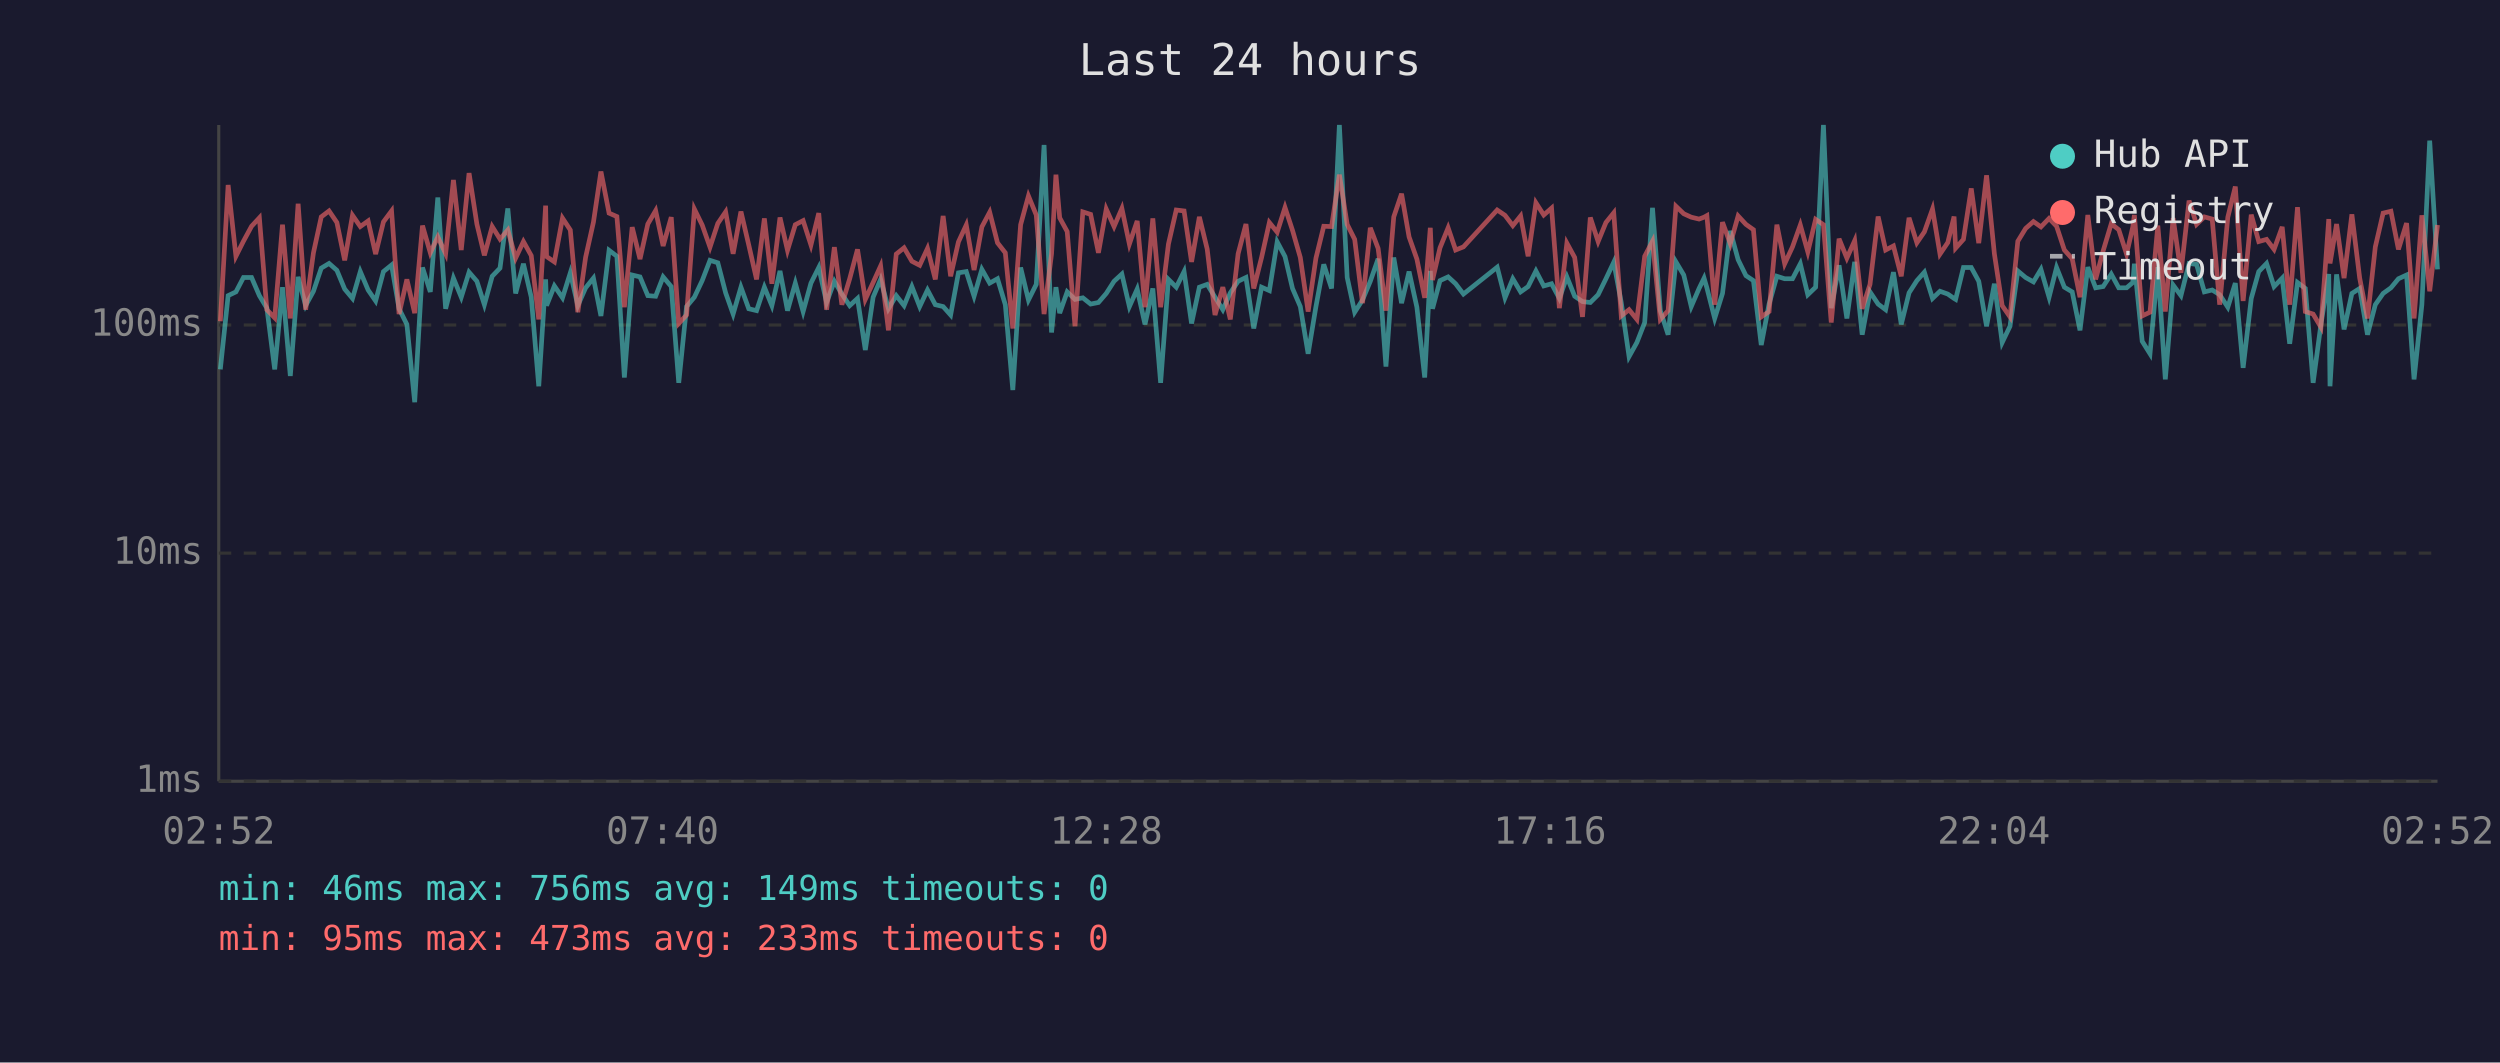
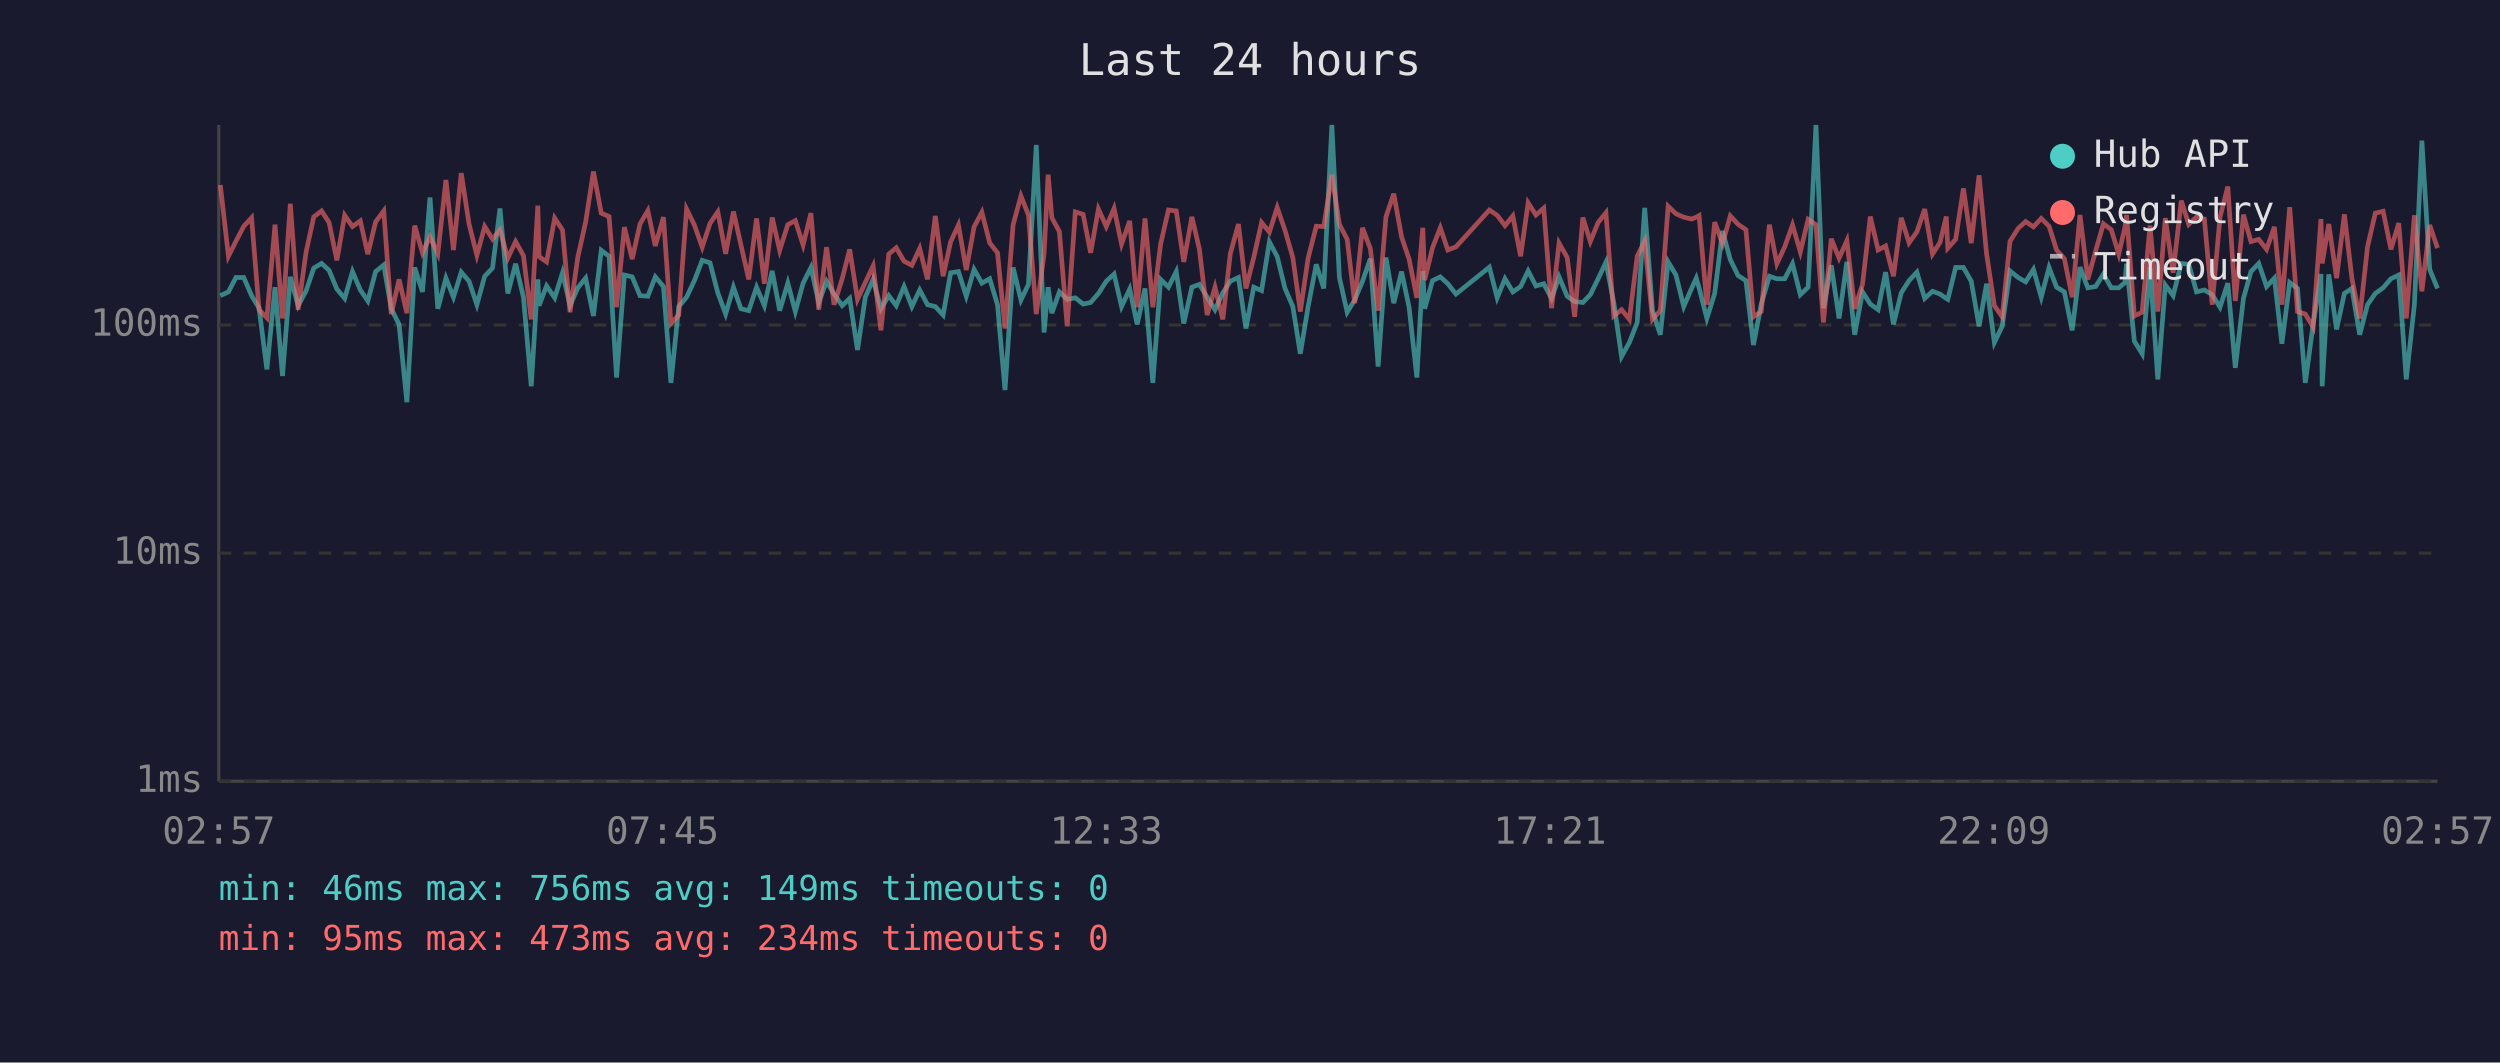
<svg xmlns="http://www.w3.org/2000/svg" viewBox="0 0 800 340" font-family="monospace" font-size="12">
  <rect width="800" height="340" fill="#1a1a2e" />
  <text x="400" y="24" fill="#e0e0e0" font-size="14" text-anchor="middle">Last 24 hours</text>
  <line x1="70" y1="40" x2="70" y2="250" stroke="#444" stroke-width="1" />
  <line x1="70" y1="250" x2="780" y2="250" stroke="#444" stroke-width="1" />
  <line x1="70" y1="250" x2="780" y2="250" stroke="#333" stroke-width="1" stroke-dasharray="4" />
  <text x="65" y="250" fill="#888" text-anchor="end" dominant-baseline="middle">1ms</text>
  <line x1="70" y1="177" x2="780" y2="177" stroke="#333" stroke-width="1" stroke-dasharray="4" />
  <text x="65" y="177" fill="#888" text-anchor="end" dominant-baseline="middle">10ms</text>
  <line x1="70" y1="104" x2="780" y2="104" stroke="#333" stroke-width="1" stroke-dasharray="4" />
  <text x="65" y="104" fill="#888" text-anchor="end" dominant-baseline="middle">100ms</text>
-   <text x="70" y="270" fill="#888" text-anchor="middle">02:52</text>
-   <text x="212" y="270" fill="#888" text-anchor="middle">07:40</text>
-   <text x="354" y="270" fill="#888" text-anchor="middle">12:28</text>
-   <text x="496" y="270" fill="#888" text-anchor="middle">17:16</text>
-   <text x="638" y="270" fill="#888" text-anchor="middle">22:04</text>
-   <text x="780" y="270" fill="#888" text-anchor="middle">02:52</text>
-   <polyline points="70.5,118.2 73.0,94.6 75.5,93.4 77.9,88.8 80.5,88.8 83.0,94.6 85.4,98.6 87.9,118.2 90.4,91.9 92.9,120.3 95.4,88.6 97.8,97.8 100.3,93.2 102.8,85.8 105.3,84.3 107.8,86.5 110.3,92.5 112.8,95.5 115.3,86.9 117.8,92.8 120.2,96.3 122.7,86.9 125.3,84.8 127.7,98.8 130.2,103.8 132.7,128.7 135.2,85.6 137.7,93.4 140.1,63.2 142.6,98.8 145.1,89.0 147.6,95.1 150.1,87.1 152.6,90.0 155.0,97.5 157.5,88.4 160.0,85.8 162.5,66.7 165.0,93.9 167.5,84.4 170.0,95.1 172.4,123.6 174.6,89.4 174.9,97.8 177.4,91.5 180.0,95.3 182.5,87.3 184.9,97.8 187.4,92.1 189.9,89.0 192.3,101.1 194.9,80.1 197.4,82.0 199.8,120.8 202.3,88.0 204.8,88.6 207.3,94.6 209.8,94.8 212.2,88.6 214.8,91.7 217.2,122.5 219.7,98.1 222.2,95.1 224.7,89.8 227.2,83.3 229.7,84.1 232.2,93.7 234.6,100.5 237.1,91.9 239.6,98.8 242.1,99.4 244.6,91.9 247.0,97.8 249.6,86.7 252.0,99.4 254.5,90.6 257.0,99.7 259.5,90.6 262.0,85.6 264.5,96.8 267.0,90.0 269.4,94.1 271.9,97.8 274.4,95.5 276.9,112.0 279.4,95.1 281.8,89.4 284.3,98.8 286.8,94.6 289.3,97.8 291.8,91.7 294.3,98.1 296.8,92.8 299.3,97.5 301.8,98.1 304.2,100.8 306.7,87.3 309.2,86.9 311.7,94.8 314.2,86.2 316.7,90.6 319.2,89.2 321.7,97.5 324.1,124.8 326.6,85.6 329.1,96.0 331.6,91.0 334.1,46.4 336.5,106.4 337.9,91.9 339.1,100.2 341.5,93.4 344.0,95.8 346.5,95.3 349.0,97.3 351.5,96.8 354.0,93.9 356.5,90.0 359.0,87.7 361.4,98.1 363.9,92.5 366.4,103.8 368.9,92.3 371.4,122.5 373.9,89.4 376.4,91.9 378.9,86.9 381.3,103.5 383.8,91.9 386.3,91.0 388.8,95.1 391.3,99.1 393.7,93.7 396.2,90.0 398.7,88.8 401.2,105.1 403.7,91.9 406.2,93.0 408.7,77.4 411.2,82.1 413.6,92.3 416.1,98.1 418.6,113.2 421.1,98.1 423.6,84.6 426.1,92.3 428.6,40.0 431.1,88.8 433.5,99.9 436.0,96.0 438.5,90.0 441.0,82.8 443.5,117.3 446.0,82.4 448.5,97.0 450.9,86.9 453.4,98.3 455.9,120.8 457.7,86.7 458.4,98.8 460.8,89.8 463.4,88.6 465.8,90.8 468.3,94.1 479.1,85.5 481.6,95.3 484.1,89.2 486.6,93.4 489.0,91.7 491.5,86.7 494.0,91.5 496.5,90.8 499.0,95.5 501.4,88.6 503.9,94.8 506.4,96.5 508.9,96.8 511.4,94.3 513.9,89.2 516.4,83.9 518.8,96.8 521.3,114.1 523.8,109.6 526.3,103.2 528.8,66.5 531.3,99.4 533.8,107.1 536.3,83.8 538.8,88.0 541.2,98.1 543.7,92.3 545.3,89.0 546.2,92.1 548.7,101.9 551.2,93.9 553.7,73.9 556.2,83.1 558.7,88.2 561.1,89.8 563.6,110.4 566.1,97.3 568.6,88.4 571.1,89.2 573.6,89.2 576.1,84.4 578.5,94.3 581.0,91.9 583.5,40.0 586.0,98.6 588.5,84.9 591.0,101.9 593.5,83.8 595.9,107.1 598.4,93.4 601.0,97.3 603.4,99.1 605.9,87.1 608.4,103.8 610.9,93.7 613.4,89.8 615.8,87.1 618.4,95.5 620.8,93.2 623.3,94.1 625.3,95.5 625.8,95.8 628.3,85.6 630.8,85.6 633.2,90.0 635.7,104.4 638.2,90.8 640.7,109.6 643.2,104.4 645.7,86.7 648.2,88.8 650.7,90.2 653.1,86.2 655.7,95.1 658.1,85.6 660.6,91.9 663.1,93.4 665.6,105.7 668.1,85.5 670.6,92.1 673.0,91.7 675.6,87.7 678.0,92.1 680.5,92.1 682.5,90.4 683.0,84.4 685.5,109.2 688.0,113.2 690.5,85.5 692.9,121.4 695.4,91.2 697.9,94.6 700.5,84.3 702.9,84.6 705.4,93.4 707.9,92.8 710.3,94.3 712.9,98.3 715.3,90.6 717.8,117.7 720.4,95.5 722.8,86.9 725.3,84.3 727.7,91.7 730.3,89.0 732.7,110.0 735.2,90.4 737.7,92.3 740.2,122.5 742.7,103.8 745.2,87.7 745.6,123.6 747.7,87.8 750.1,105.4 752.6,93.9 755.1,92.3 757.6,107.1 760.1,97.5 762.6,93.9 765.1,92.1 767.5,89.2 770.1,88.0 772.5,121.4 775.0,97.5 777.5,45.0 780.0,86.2" fill="none" stroke="#4ecdc4" stroke-width="1.5" opacity="0.6" />
-   <polyline points="70.5,102.8 73.0,59.2 75.5,82.0 77.9,77.2 80.5,72.4 83.0,69.7 85.4,99.1 87.9,101.7 90.4,71.9 92.9,101.9 95.4,65.2 97.8,99.1 100.3,80.9 102.8,69.4 105.3,67.5 107.8,71.2 110.3,83.3 112.8,68.9 115.3,72.5 117.8,70.7 120.2,81.3 122.7,71.0 125.3,67.5 127.7,100.5 130.2,89.4 132.7,100.2 135.2,72.2 137.7,80.9 140.1,75.8 142.6,81.2 145.1,57.6 147.6,80.0 150.1,55.4 152.6,71.7 155.0,81.7 157.5,72.5 160.0,76.5 162.5,73.6 165.0,82.6 167.5,77.3 170.0,81.8 172.4,102.2 174.6,65.8 174.9,82.1 177.4,83.8 180.0,69.8 182.5,73.6 184.9,99.9 187.4,82.3 189.9,71.1 192.3,54.9 194.9,68.2 197.4,69.3 199.8,98.3 202.3,72.7 204.8,82.9 207.3,71.7 209.8,67.4 212.2,78.7 214.8,69.5 217.2,103.5 219.7,100.8 222.2,66.9 224.7,72.0 227.2,79.1 229.7,71.5 232.2,67.8 234.6,81.2 237.1,67.7 239.6,78.4 242.1,89.4 244.6,69.9 247.0,90.8 249.6,69.6 252.0,80.1 254.5,71.9 257.0,70.6 259.5,78.4 262.0,68.2 264.5,99.1 267.0,79.1 269.4,97.5 271.9,89.2 274.4,79.8 276.9,95.8 279.4,90.4 281.8,85.1 284.3,105.7 286.8,81.3 289.3,79.3 291.8,83.6 294.3,84.9 296.8,79.5 299.3,89.4 301.8,69.1 304.2,88.4 306.7,77.4 309.2,72.0 311.7,86.4 314.2,72.6 316.7,67.9 319.2,77.7 321.7,80.9 324.1,105.1 326.6,71.9 329.1,62.7 331.6,68.8 334.1,100.5 336.5,81.2 337.9,55.9 339.1,69.7 341.5,74.1 344.0,104.4 346.5,67.8 349.0,68.6 351.5,80.9 354.0,66.9 356.5,72.5 359.0,66.7 361.4,78.1 363.9,70.7 366.4,98.3 368.9,69.9 371.4,98.3 373.9,78.1 376.4,67.2 378.9,67.5 381.3,83.8 383.8,69.4 386.3,79.7 388.8,100.8 391.3,91.9 393.7,102.2 396.2,81.2 398.7,71.7 401.2,92.3 403.7,82.4 406.2,71.2 408.7,74.3 411.2,66.4 413.6,73.7 416.1,82.4 418.6,99.7 421.1,82.6 423.6,72.4 426.1,72.5 428.6,55.9 431.1,71.8 433.5,76.6 436.0,97.0 438.5,72.9 441.0,79.5 443.5,99.4 446.0,69.4 448.5,62.0 450.9,75.8 453.4,82.9 455.9,95.3 457.7,72.9 458.4,89.6 460.8,79.3 463.4,72.9 465.8,80.0 468.3,79.0 479.1,67.2 481.6,68.9 484.1,72.2 486.6,69.1 489.0,82.0 491.5,64.9 494.0,68.8 496.5,66.6 499.0,98.6 501.4,77.8 503.9,82.4 506.4,101.4 508.9,69.6 511.4,77.3 513.9,71.2 516.4,68.1 518.8,101.1 521.3,99.1 523.8,102.2 526.3,82.0 528.8,77.2 531.3,102.2 533.8,99.4 536.3,66.0 538.8,68.4 541.2,69.5 543.7,70.1 545.3,69.5 546.2,69.0 548.7,97.5 551.2,71.1 553.7,78.0 556.2,69.1 558.7,71.8 561.1,73.5 563.6,101.4 566.1,99.7 568.6,71.9 571.1,84.4 573.6,79.0 576.1,72.0 578.5,80.6 581.0,70.2 583.5,71.9 586.0,103.2 588.5,76.4 591.0,82.6 593.5,77.0 595.9,98.8 598.4,91.0 601.0,69.3 603.4,80.0 605.9,78.7 608.4,88.4 610.9,69.7 613.4,77.7 615.8,74.2 618.4,66.9 620.8,81.3 623.3,77.6 625.3,69.3 625.8,79.4 628.3,76.6 630.8,60.3 633.2,77.8 635.7,56.1 638.2,81.2 640.7,97.8 643.2,101.4 645.7,77.2 648.2,73.1 650.7,70.9 653.1,72.6 655.7,69.9 658.1,72.4 660.6,80.0 663.1,82.8 665.6,95.1 668.1,68.8 670.6,89.4 673.0,80.3 675.6,71.6 678.0,73.5 680.5,81.3 682.5,72.6 683.0,68.8 685.5,101.1 688.0,99.9 690.5,72.2 692.9,99.7 695.4,69.8 697.9,87.3 700.5,64.2 702.9,71.8 705.4,69.4 707.9,70.1 710.3,97.5 712.9,69.5 715.3,59.7 717.8,96.3 720.4,68.7 722.8,77.3 725.3,76.6 727.7,79.8 730.3,72.6 732.7,97.5 735.2,66.3 737.7,99.7 740.2,100.5 742.7,104.7 745.2,70.1 745.6,84.3 747.7,71.7 750.1,89.0 752.6,68.6 755.1,89.0 757.6,101.9 760.1,79.0 762.6,68.2 765.1,67.6 767.5,79.8 770.1,71.4 772.5,101.9 775.0,68.9 777.5,93.2 780.0,72.0" fill="none" stroke="#ff6b6b" stroke-width="1.5" opacity="0.6" />
+   <text x="70" y="270" fill="#888" text-anchor="middle">02:57</text>
+   <text x="212" y="270" fill="#888" text-anchor="middle">07:45</text>
+   <text x="354" y="270" fill="#888" text-anchor="middle">12:33</text>
+   <text x="496" y="270" fill="#888" text-anchor="middle">17:21</text>
+   <text x="638" y="270" fill="#888" text-anchor="middle">22:09</text>
+   <text x="780" y="270" fill="#888" text-anchor="middle">02:57</text>
+   <polyline points="70.5,94.6 73.1,93.4 75.5,88.8 78.0,88.8 80.5,94.6 82.9,98.6 85.4,118.2 88.0,91.9 90.4,120.3 92.9,88.6 95.4,97.8 97.9,93.2 100.4,85.8 102.9,84.3 105.3,86.5 107.8,92.5 110.3,95.5 112.8,86.9 115.3,92.8 117.7,96.3 120.2,86.9 122.8,84.8 125.2,98.8 127.7,103.8 130.2,128.7 132.7,85.6 135.2,93.4 137.6,63.2 140.1,98.8 142.7,89.0 145.1,95.1 147.6,87.1 150.1,90.0 152.6,97.5 155.1,88.4 157.6,85.8 160.0,66.7 162.5,93.9 165.0,84.4 167.5,95.1 170.0,123.6 172.1,89.4 172.5,97.8 174.9,91.5 177.5,95.3 180.0,87.3 182.4,97.8 184.9,92.1 187.4,89.0 189.9,101.1 192.4,80.1 194.9,82.0 197.3,120.8 199.8,88.0 202.3,88.6 204.8,94.6 207.3,94.8 209.7,88.6 212.3,91.7 214.7,122.5 217.2,98.1 219.7,95.1 222.2,89.8 224.7,83.3 227.2,84.1 229.7,93.7 232.2,100.5 234.7,91.9 237.1,98.8 239.6,99.4 242.1,91.9 244.6,97.8 247.1,86.7 249.5,99.4 252.1,90.6 254.5,99.7 257.0,90.6 259.5,85.6 262.0,96.8 264.5,90.0 266.9,94.1 269.5,97.8 271.9,95.5 274.4,112.0 276.9,95.1 279.4,89.4 281.9,98.8 284.4,94.6 286.8,97.8 289.3,91.7 291.8,98.1 294.3,92.8 296.8,97.5 299.3,98.1 301.8,100.8 304.2,87.3 306.7,86.9 309.2,94.8 311.7,86.2 314.2,90.6 316.7,89.2 319.2,97.5 321.6,124.8 324.2,85.6 326.7,96.0 329.1,91.0 331.6,46.4 334.1,106.4 335.4,91.9 336.6,100.2 339.0,93.4 341.5,95.8 344.1,95.3 346.6,97.3 349.0,96.8 351.5,93.9 354.0,90.0 356.5,87.7 358.9,98.1 361.5,92.5 363.9,103.8 366.4,92.3 368.9,122.5 371.4,89.4 373.9,91.9 376.4,86.9 378.8,103.5 381.4,91.9 383.8,91.0 386.3,95.1 388.8,99.1 391.3,93.7 393.7,90.0 396.3,88.8 398.7,105.1 401.2,91.9 403.7,93.0 406.2,77.4 408.7,82.1 411.2,92.3 413.7,98.1 416.1,113.2 418.6,98.1 421.2,84.6 423.6,92.3 426.2,40.0 428.6,88.8 431.1,99.9 433.5,96.0 436.0,90.0 438.5,82.8 441.0,117.3 443.5,82.4 446.0,97.0 448.5,86.9 450.9,98.3 453.4,120.8 455.3,86.7 455.9,98.8 458.4,89.8 460.9,88.6 463.3,90.8 465.9,94.1 476.6,85.5 479.1,95.3 481.6,89.2 484.1,93.4 486.6,91.7 489.0,86.7 491.5,91.5 494.0,90.8 496.5,95.5 498.9,88.6 501.5,94.8 503.9,96.5 506.5,96.8 508.9,94.3 511.4,89.2 513.9,83.9 516.4,96.8 518.9,114.1 521.4,109.6 523.9,103.2 526.3,66.5 528.8,99.4 531.3,107.1 533.8,83.8 536.3,88.0 538.8,98.1 541.3,92.3 542.8,89.0 543.7,92.1 546.2,101.9 548.7,93.9 551.2,73.9 553.7,83.1 556.2,88.2 558.7,89.8 561.1,110.4 563.6,97.3 566.2,88.4 568.6,89.2 571.1,89.2 573.6,84.4 576.1,94.3 578.6,91.9 581.1,40.0 583.5,98.6 586.0,84.9 588.5,101.9 591.0,83.8 593.5,107.1 596.0,93.4 598.5,97.3 601.0,99.1 603.4,87.1 605.9,103.8 608.4,93.7 610.9,89.8 613.4,87.1 615.9,95.5 618.4,93.2 620.8,94.1 622.8,95.5 623.3,95.8 625.8,85.6 628.3,85.6 630.8,90.0 633.3,104.4 635.7,90.8 638.2,109.6 640.7,104.4 643.2,86.7 645.8,88.8 648.2,90.2 650.7,86.2 653.2,95.1 655.7,85.6 658.1,91.9 660.6,93.4 663.1,105.7 665.6,85.5 668.1,92.1 670.6,91.7 673.1,87.7 675.6,92.1 678.0,92.1 680.0,90.4 680.5,84.4 683.0,109.2 685.5,113.2 688.0,85.5 690.5,121.4 692.9,91.2 695.4,94.6 698.0,84.3 700.4,84.6 702.9,93.4 705.4,92.8 707.9,94.3 710.4,98.3 712.9,90.6 715.3,117.7 717.9,95.5 720.3,86.9 722.8,84.3 725.3,91.7 727.8,89.0 730.2,110.0 732.7,90.4 735.2,92.3 737.7,122.5 740.2,103.8 742.7,87.7 743.1,123.6 745.2,87.8 747.7,105.4 750.2,93.9 752.6,92.3 755.1,107.1 757.6,97.5 760.1,93.9 762.6,92.1 765.1,89.2 767.6,88.0 770.0,121.4 772.6,97.5 775.0,45.0 777.5,86.2 780.0,92.3" fill="none" stroke="#4ecdc4" stroke-width="1.5" opacity="0.6" />
+   <polyline points="70.5,59.2 73.1,82.0 75.5,77.2 78.0,72.4 80.5,69.7 82.9,99.1 85.4,101.7 88.0,71.9 90.4,101.9 92.9,65.2 95.4,99.1 97.9,80.9 100.4,69.4 102.9,67.5 105.3,71.2 107.8,83.3 110.3,68.9 112.8,72.5 115.3,70.7 117.7,81.3 120.2,71.0 122.8,67.5 125.2,100.5 127.7,89.4 130.2,100.2 132.7,72.2 135.2,80.9 137.6,75.8 140.1,81.2 142.7,57.6 145.1,80.0 147.6,55.4 150.1,71.7 152.6,81.7 155.1,72.5 157.6,76.5 160.0,73.6 162.5,82.6 165.0,77.3 167.5,81.8 170.0,102.2 172.1,65.8 172.5,82.1 174.9,83.8 177.5,69.8 180.0,73.6 182.4,99.9 184.9,82.3 187.4,71.1 189.9,54.9 192.4,68.2 194.9,69.3 197.3,98.3 199.8,72.7 202.3,82.9 204.8,71.7 207.3,67.4 209.7,78.7 212.3,69.5 214.7,103.5 217.2,100.8 219.7,66.9 222.2,72.0 224.7,79.1 227.2,71.5 229.7,67.8 232.2,81.2 234.7,67.7 237.1,78.4 239.6,89.4 242.1,69.9 244.6,90.8 247.1,69.6 249.5,80.1 252.1,71.9 254.5,70.6 257.0,78.4 259.5,68.2 262.0,99.1 264.5,79.1 266.9,97.5 269.5,89.2 271.9,79.8 274.4,95.8 276.9,90.4 279.4,85.1 281.9,105.7 284.4,81.3 286.8,79.3 289.3,83.6 291.8,84.9 294.3,79.5 296.8,89.4 299.3,69.1 301.8,88.4 304.2,77.4 306.7,72.0 309.2,86.4 311.7,72.6 314.2,67.9 316.7,77.7 319.2,80.9 321.6,105.1 324.2,71.9 326.7,62.7 329.1,68.8 331.6,100.5 334.1,81.2 335.4,55.9 336.6,69.7 339.0,74.1 341.5,104.4 344.1,67.8 346.6,68.6 349.0,80.9 351.5,66.9 354.0,72.5 356.5,66.7 358.9,78.1 361.5,70.7 363.9,98.3 366.4,69.9 368.9,98.3 371.4,78.1 373.9,67.2 376.4,67.5 378.8,83.8 381.4,69.4 383.8,79.7 386.3,100.8 388.8,91.9 391.3,102.2 393.7,81.2 396.3,71.7 398.7,92.3 401.2,82.4 403.7,71.2 406.2,74.3 408.7,66.4 411.2,73.7 413.7,82.4 416.1,99.7 418.6,82.6 421.2,72.4 423.6,72.5 426.2,55.9 428.6,71.8 431.1,76.6 433.5,97.0 436.0,72.9 438.5,79.5 441.0,99.4 443.5,69.4 446.0,62.0 448.5,75.8 450.9,82.9 453.4,95.3 455.3,72.9 455.9,89.6 458.4,79.3 460.9,72.9 463.3,80.0 465.9,79.0 476.6,67.2 479.1,68.9 481.6,72.2 484.1,69.1 486.6,82.0 489.0,64.9 491.5,68.8 494.0,66.6 496.5,98.6 498.9,77.8 501.5,82.4 503.9,101.4 506.5,69.6 508.9,77.3 511.4,71.2 513.9,68.1 516.4,101.1 518.9,99.1 521.4,102.2 523.9,82.0 526.3,77.2 528.8,102.2 531.3,99.4 533.8,66.0 536.3,68.4 538.8,69.5 541.3,70.1 542.8,69.5 543.7,69.0 546.2,97.5 548.7,71.1 551.2,78.0 553.7,69.1 556.2,71.8 558.7,73.5 561.1,101.4 563.6,99.7 566.2,71.9 568.6,84.4 571.1,79.0 573.6,72.0 576.1,80.6 578.6,70.2 581.1,71.9 583.5,103.2 586.0,76.4 588.5,82.6 591.0,77.0 593.5,98.8 596.0,91.0 598.5,69.3 601.0,80.0 603.4,78.7 605.9,88.4 608.4,69.7 610.9,77.7 613.4,74.2 615.9,66.9 618.4,81.3 620.8,77.6 622.8,69.3 623.3,79.4 625.8,76.6 628.3,60.3 630.8,77.8 633.3,56.1 635.7,81.2 638.2,97.8 640.7,101.4 643.2,77.2 645.8,73.1 648.2,70.9 650.7,72.6 653.2,69.9 655.7,72.4 658.1,80.0 660.6,82.8 663.1,95.1 665.6,68.8 668.1,89.4 670.6,80.3 673.1,71.6 675.6,73.5 678.0,81.3 680.0,72.6 680.5,68.8 683.0,101.1 685.5,99.9 688.0,72.2 690.5,99.7 692.9,69.8 695.4,87.3 698.0,64.2 700.4,71.8 702.9,69.4 705.4,70.1 707.9,97.5 710.4,69.5 712.9,59.7 715.3,96.3 717.9,68.7 720.3,77.3 722.8,76.6 725.3,79.8 727.8,72.6 730.2,97.5 732.7,66.3 735.2,99.7 737.7,100.5 740.2,104.7 742.7,70.1 743.1,84.3 745.2,71.7 747.7,89.0 750.2,68.6 752.6,89.0 755.1,101.9 757.6,79.0 760.1,68.2 762.6,67.6 765.1,79.8 767.6,71.4 770.0,101.9 772.6,68.9 775.0,93.2 777.5,72.0 780.0,79.4" fill="none" stroke="#ff6b6b" stroke-width="1.5" opacity="0.6" />
  <circle cx="660" cy="50" r="4" fill="#4ecdc4" />
  <text x="670" y="50" fill="#e0e0e0" dominant-baseline="middle">Hub API</text>
  <circle cx="660" cy="68" r="4" fill="#ff6b6b" />
  <text x="670" y="68" fill="#e0e0e0" dominant-baseline="middle">Registry</text>
  <line x1="656" y1="82" x2="664" y2="82" stroke="#e0e0e0" stroke-width="1.5" stroke-dasharray="4,3" opacity="0.7" />
  <text x="670" y="86" fill="#e0e0e0" dominant-baseline="middle">Timeout</text>
  <text x="70" y="288" fill="#4ecdc4" font-size="11">min: 46ms  max: 756ms  avg: 149ms  timeouts: 0</text>
-   <text x="70" y="304" fill="#ff6b6b" font-size="11">min: 95ms  max: 473ms  avg: 233ms  timeouts: 0</text>
+   <text x="70" y="304" fill="#ff6b6b" font-size="11">min: 95ms  max: 473ms  avg: 234ms  timeouts: 0</text>
</svg>
